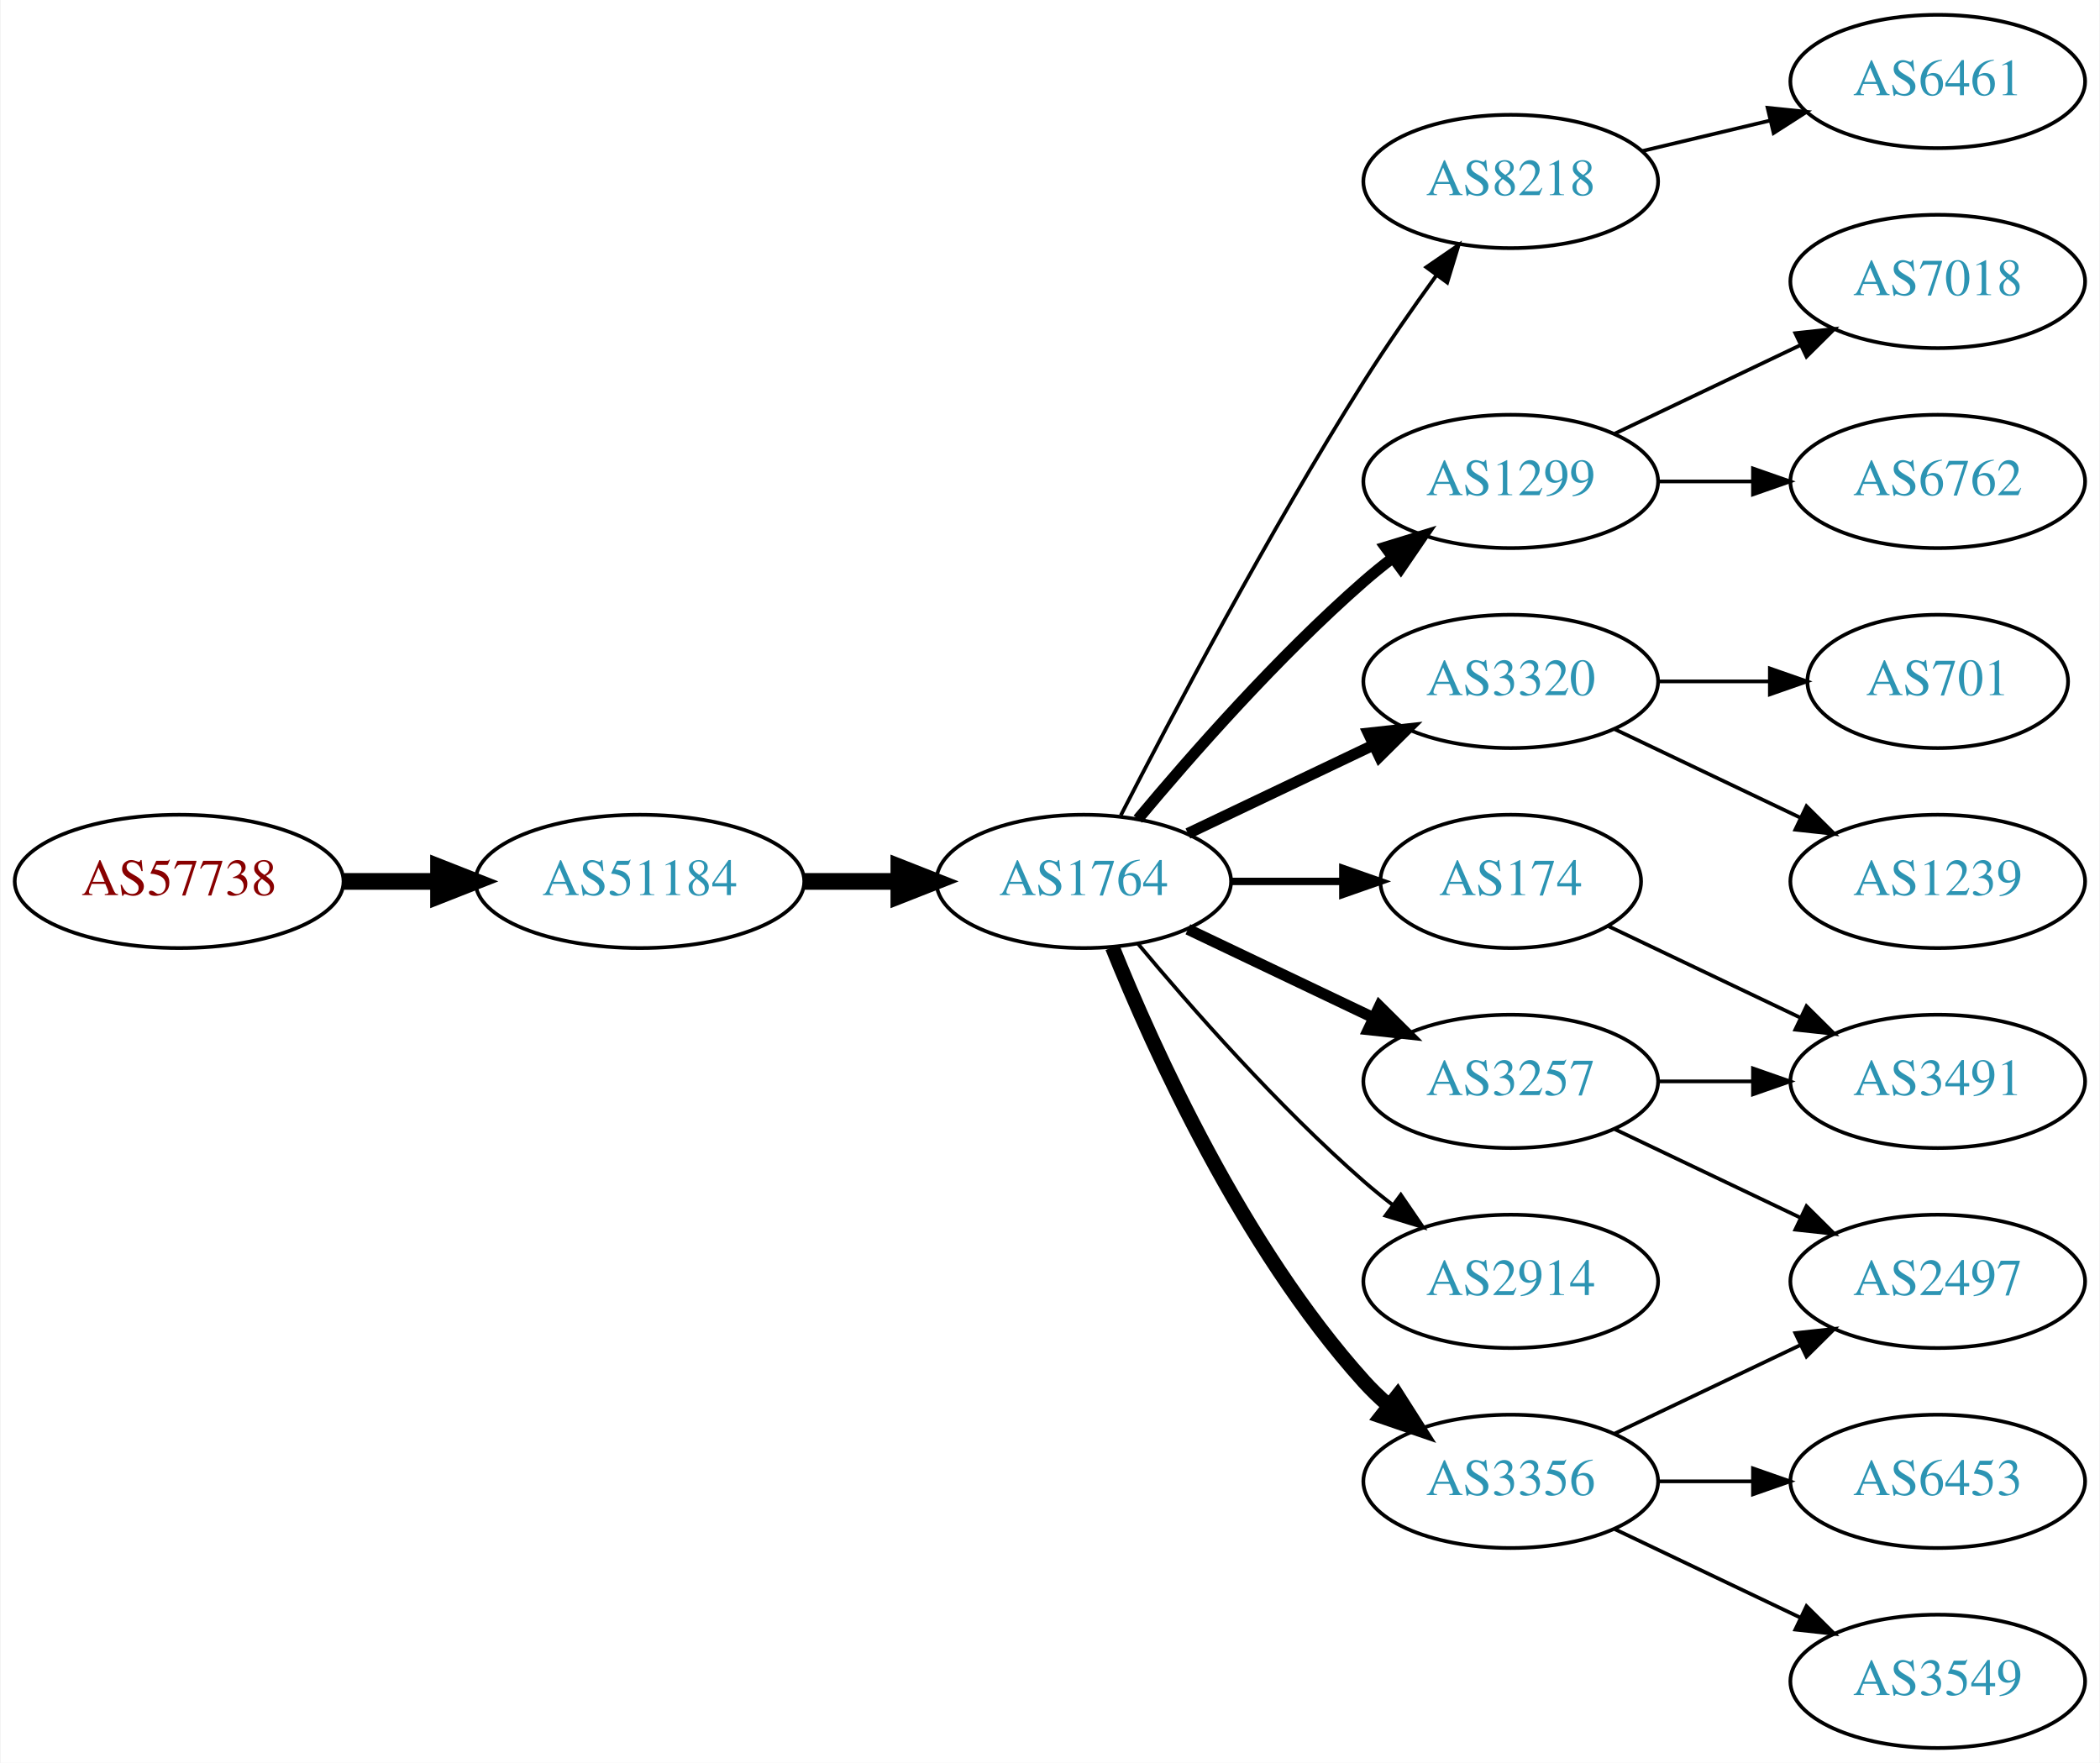
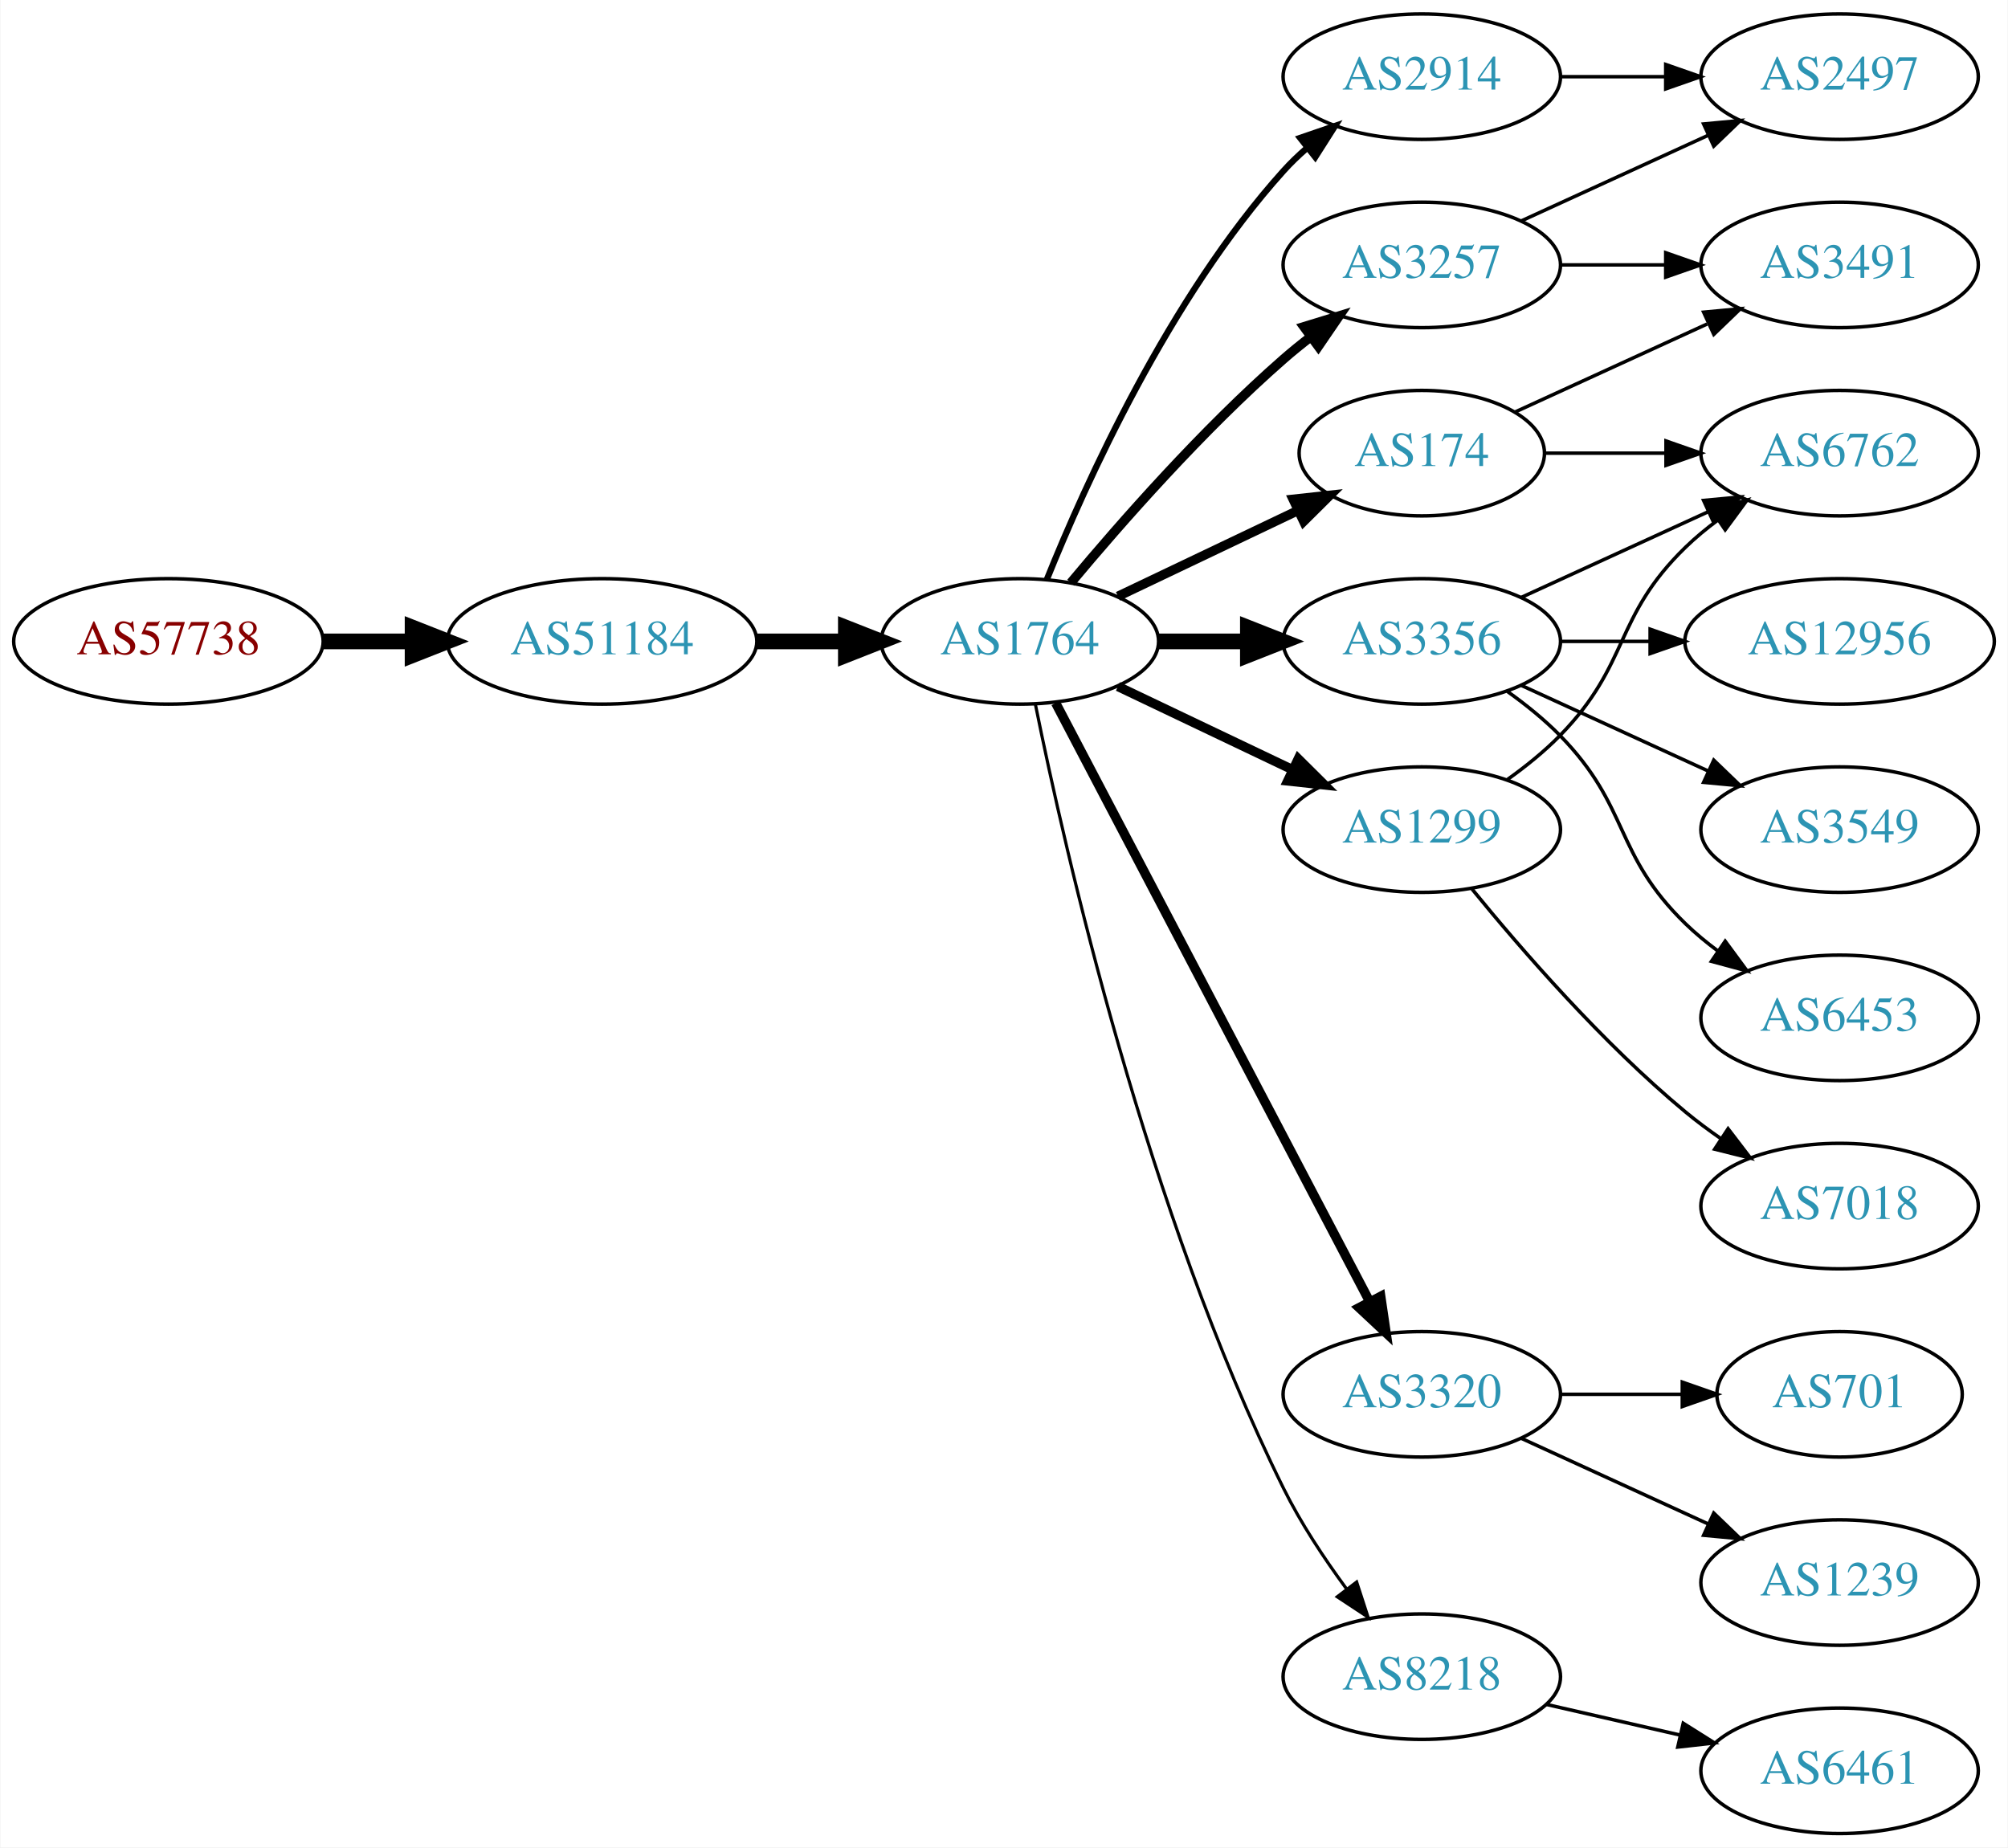
- <svg xmlns="http://www.w3.org/2000/svg" xmlns:xlink="http://www.w3.org/1999/xlink" width="567pt" height="476pt" viewBox="0.00 0.00 566.66 476.00">
-   <g id="graph0" class="graph" transform="scale(1 1) rotate(0) translate(4 472)">
-     <polygon fill="white" stroke="none" points="-4,4 -4,-472 562.663,-472 562.663,4 -4,4" />
+ <svg xmlns="http://www.w3.org/2000/svg" xmlns:xlink="http://www.w3.org/1999/xlink" width="576pt" height="530pt" viewBox="0.00 0.00 575.76 530.00">
+   <g id="graph0" class="graph" transform="scale(1 1) rotate(0) translate(4 526)">
+     <polygon fill="white" stroke="none" points="-4,4 -4,-526 571.762,-526 571.762,4 -4,4" />
    <g id="node1" class="node">
      <g id="a_node1">
        <a xlink:href="/asn/57738" xlink:title="AS57738 ~ Fonira Telekom GmbH [AT]">
-           <ellipse fill="#ffffff" stroke="black" cx="44.196" cy="-234" rx="44.393" ry="18" />
-           <text text-anchor="middle" x="44.196" y="-230.3" font-family="Times,serif" font-size="14.00" fill="#880000">AS57738</text>
+           <ellipse fill="#ffffff" stroke="black" cx="44.196" cy="-342" rx="44.393" ry="18" />
+           <text text-anchor="middle" x="44.196" y="-338.3" font-family="Times,serif" font-size="14.00" fill="#880000">AS57738</text>
        </a>
      </g>
    </g>
    <g id="node2" class="node">
      <g id="a_node2">
        <a xlink:href="/asn/51184" xlink:title="AS51184 ~ Fonira Telekom GmbH [AT]">
-           <ellipse fill="#ffffff" stroke="black" cx="168.588" cy="-234" rx="44.393" ry="18" />
-           <text text-anchor="middle" x="168.588" y="-230.3" font-family="Times,serif" font-size="14.00" fill="#2c94b3">AS51184</text>
+           <ellipse fill="#ffffff" stroke="black" cx="168.588" cy="-342" rx="44.393" ry="18" />
+           <text text-anchor="middle" x="168.588" y="-338.3" font-family="Times,serif" font-size="14.00" fill="#2c94b3">AS51184</text>
        </a>
      </g>
    </g>
    <g id="edge1" class="edge">
-       <path fill="none" stroke="black" stroke-width="4.5" d="M88.692,-234C96.898,-234 105.569,-234 114.041,-234" />
-       <polygon fill="black" stroke="black" stroke-width="4.5" points="114.233,-237.938 124.233,-234 114.233,-230.063 114.233,-237.938" />
+       <path fill="none" stroke="black" stroke-width="4.5" d="M88.692,-342C96.898,-342 105.569,-342 114.041,-342" />
+       <polygon fill="black" stroke="black" stroke-width="4.5" points="114.233,-345.938 124.233,-342 114.233,-338.063 114.233,-345.938" />
    </g>
    <g id="node3" class="node">
      <g id="a_node3">
        <a xlink:href="/asn/1764" xlink:title="AS1764 ~ NEXTLAYER-AS [AT]">
-           <ellipse fill="#ffffff" stroke="black" cx="288.431" cy="-234" rx="39.794" ry="18" />
-           <text text-anchor="middle" x="288.431" y="-230.3" font-family="Times,serif" font-size="14.00" fill="#2c94b3">AS1764</text>
+           <ellipse fill="#ffffff" stroke="black" cx="288.431" cy="-342" rx="39.794" ry="18" />
+           <text text-anchor="middle" x="288.431" y="-338.3" font-family="Times,serif" font-size="14.00" fill="#2c94b3">AS1764</text>
        </a>
      </g>
    </g>
    <g id="edge2" class="edge">
-       <path fill="none" stroke="black" stroke-width="4.5" d="M212.799,-234C221.112,-234 229.875,-234 238.357,-234" />
-       <polygon fill="black" stroke="black" stroke-width="4.5" points="238.516,-237.938 248.516,-234 238.516,-230.063 238.516,-237.938" />
+       <path fill="none" stroke="black" stroke-width="4.5" d="M212.799,-342C221.112,-342 229.875,-342 238.357,-342" />
+       <polygon fill="black" stroke="black" stroke-width="4.5" points="238.516,-345.938 248.516,-342 238.516,-338.063 238.516,-345.938" />
    </g>
    <g id="node4" class="node">
      <g id="a_node4">
-         <a xlink:href="/asn/8218" xlink:title="AS8218 ~ legacy Neotelecoms [FR]">
-           <ellipse fill="#ffffff" stroke="black" cx="403.724" cy="-423" rx="39.794" ry="18" />
-           <text text-anchor="middle" x="403.724" y="-419.3" font-family="Times,serif" font-size="14.00" fill="#2c94b3">AS8218</text>
+         <a xlink:href="/asn/2914" xlink:title="AS2914 ~ NTT America, Inc. [US]">
+           <ellipse fill="#ffffff" stroke="black" cx="403.724" cy="-504" rx="39.794" ry="18" />
+           <text text-anchor="middle" x="403.724" y="-500.3" font-family="Times,serif" font-size="14.00" fill="#2c94b3">AS2914</text>
        </a>
      </g>
    </g>
    <g id="edge3" class="edge">
-       <path fill="none" stroke="black" d="M298.457,-251.852C311.893,-278.055 338.342,-328.237 364.077,-369 370.14,-378.604 377.26,-388.813 383.725,-397.739" />
-       <polygon fill="black" stroke="black" points="380.932,-399.848 389.668,-405.843 386.577,-395.709 380.932,-399.848" />
+       <path fill="none" stroke="black" stroke-width="1.8" d="M296.179,-359.787C307.23,-387.243 331.283,-440.578 364.077,-477 366.08,-479.224 368.298,-481.363 370.631,-483.397" />
+       <polygon fill="black" stroke="black" stroke-width="1.8" points="368.829,-486.433 378.85,-489.873 373.161,-480.935 368.829,-486.433" />
    </g>
    <g id="node5" class="node">
      <g id="a_node5">
-         <a xlink:href="/asn/1299" xlink:title="AS1299 ~ Telia Carrier [EU]">
+         <a xlink:href="/asn/3356" xlink:title="AS3356 ~ Level 3 Parent, LLC [US]">
          <ellipse fill="#ffffff" stroke="black" cx="403.724" cy="-342" rx="39.794" ry="18" />
-           <text text-anchor="middle" x="403.724" y="-338.3" font-family="Times,serif" font-size="14.00" fill="#2c94b3">AS1299</text>
+           <text text-anchor="middle" x="403.724" y="-338.3" font-family="Times,serif" font-size="14.00" fill="#2c94b3">AS3356</text>
        </a>
      </g>
    </g>
    <g id="edge4" class="edge">
-       <path fill="none" stroke="black" stroke-width="3" d="M303.061,-250.817C317.343,-267.929 340.89,-294.745 364.077,-315 366.543,-317.154 369.182,-319.294 371.879,-321.372" />
-       <polygon fill="black" stroke="black" stroke-width="3" points="369.904,-324.264 380.033,-327.37 374.052,-318.625 369.904,-324.264" />
+       <path fill="none" stroke="black" stroke-width="4.5" d="M328.103,-342C336.306,-342 345.07,-342 353.602,-342" />
+       <polygon fill="black" stroke="black" stroke-width="4.5" points="353.841,-345.938 363.841,-342 353.841,-338.063 353.841,-345.938" />
    </g>
    <g id="node6" class="node">
      <g id="a_node6">
        <a xlink:href="/asn/3320" xlink:title="AS3320 ~ DTAG [DE]">
-           <ellipse fill="#ffffff" stroke="black" cx="403.724" cy="-288" rx="39.794" ry="18" />
-           <text text-anchor="middle" x="403.724" y="-284.3" font-family="Times,serif" font-size="14.00" fill="#2c94b3">AS3320</text>
+           <ellipse fill="#ffffff" stroke="black" cx="403.724" cy="-126" rx="39.794" ry="18" />
+           <text text-anchor="middle" x="403.724" y="-122.3" font-family="Times,serif" font-size="14.00" fill="#2c94b3">AS3320</text>
        </a>
      </g>
    </g>
    <g id="edge5" class="edge">
-       <path fill="none" stroke="black" stroke-width="3" d="M316.567,-246.934C331.561,-254.081 350.382,-263.052 366.605,-270.785" />
-       <polygon fill="black" stroke="black" stroke-width="3" points="365.276,-274.028 375.809,-275.171 368.288,-267.709 365.276,-274.028" />
+       <path fill="none" stroke="black" stroke-width="2.7" d="M298.702,-324.324C318.544,-286.495 365.221,-197.501 388.708,-152.722" />
+       <polygon fill="black" stroke="black" stroke-width="2.7" points="391.938,-154.099 393.483,-143.617 385.739,-150.848 391.938,-154.099" />
    </g>
    <g id="node7" class="node">
      <g id="a_node7">
-         <a xlink:href="/asn/3257" xlink:title="AS3257 ~ GTT [DE]">
-           <ellipse fill="#ffffff" stroke="black" cx="403.724" cy="-180" rx="39.794" ry="18" />
-           <text text-anchor="middle" x="403.724" y="-176.3" font-family="Times,serif" font-size="14.00" fill="#2c94b3">AS3257</text>
+         <a xlink:href="/asn/8218" xlink:title="AS8218 ~ legacy Neotelecoms [FR]">
+           <ellipse fill="#ffffff" stroke="black" cx="403.724" cy="-45" rx="39.794" ry="18" />
+           <text text-anchor="middle" x="403.724" y="-41.3" font-family="Times,serif" font-size="14.00" fill="#2c94b3">AS8218</text>
        </a>
      </g>
    </g>
    <g id="edge6" class="edge">
-       <path fill="none" stroke="black" stroke-width="3" d="M316.567,-221.066C331.561,-213.919 350.382,-204.948 366.605,-197.215" />
-       <polygon fill="black" stroke="black" stroke-width="3" points="368.288,-200.291 375.809,-192.829 365.276,-193.972 368.288,-200.291" />
+       <path fill="none" stroke="black" stroke-width="0.9" d="M292.9,-323.871C301.269,-282.444 324.825,-178.304 364.077,-99 368.987,-89.081 375.649,-79.008 382.058,-70.29" />
+       <polygon fill="black" stroke="black" stroke-width="0.9" points="385.036,-72.157 388.31,-62.081 379.467,-67.916 385.036,-72.157" />
    </g>
    <g id="node8" class="node">
      <g id="a_node8">
        <a xlink:href="/asn/174" xlink:title="AS174 ~ Cogent Communications [US]">
-           <ellipse fill="#ffffff" stroke="black" cx="403.724" cy="-234" rx="35.194" ry="18" />
-           <text text-anchor="middle" x="403.724" y="-230.3" font-family="Times,serif" font-size="14.00" fill="#2c94b3">AS174</text>
+           <ellipse fill="#ffffff" stroke="black" cx="403.724" cy="-396" rx="35.194" ry="18" />
+           <text text-anchor="middle" x="403.724" y="-392.3" font-family="Times,serif" font-size="14.00" fill="#2c94b3">AS174</text>
        </a>
      </g>
    </g>
    <g id="edge7" class="edge">
-       <path fill="none" stroke="black" stroke-width="2" d="M328.103,-234C337.808,-234 348.299,-234 358.262,-234" />
-       <polygon fill="black" stroke="black" stroke-width="2" points="358.398,-237.5 368.398,-234 358.398,-230.5 358.398,-237.5" />
+       <path fill="none" stroke="black" stroke-width="2.7" d="M316.567,-354.934C331.999,-362.29 351.485,-371.577 368.02,-379.459" />
+       <polygon fill="black" stroke="black" stroke-width="2.7" points="366.828,-382.768 377.361,-383.911 369.84,-376.449 366.828,-382.768" />
    </g>
    <g id="node9" class="node">
      <g id="a_node9">
-         <a xlink:href="/asn/2914" xlink:title="AS2914 ~ NTT America, Inc. [US]">
-           <ellipse fill="#ffffff" stroke="black" cx="403.724" cy="-126" rx="39.794" ry="18" />
-           <text text-anchor="middle" x="403.724" y="-122.3" font-family="Times,serif" font-size="14.00" fill="#2c94b3">AS2914</text>
+         <a xlink:href="/asn/3257" xlink:title="AS3257 ~ GTT [DE]">
+           <ellipse fill="#ffffff" stroke="black" cx="403.724" cy="-450" rx="39.794" ry="18" />
+           <text text-anchor="middle" x="403.724" y="-446.3" font-family="Times,serif" font-size="14.00" fill="#2c94b3">AS3257</text>
        </a>
      </g>
    </g>
    <g id="edge8" class="edge">
-       <path fill="none" stroke="black" d="M303.061,-217.183C317.343,-200.071 340.89,-173.255 364.077,-153 366.543,-150.846 369.182,-148.706 371.879,-146.628" />
-       <polygon fill="black" stroke="black" points="374.052,-149.375 380.033,-140.63 369.904,-143.736 374.052,-149.375" />
+       <path fill="none" stroke="black" stroke-width="2.7" d="M303.061,-358.817C317.343,-375.929 340.89,-402.745 364.077,-423 366.543,-425.154 369.182,-427.294 371.879,-429.372" />
+       <polygon fill="black" stroke="black" stroke-width="2.7" points="369.904,-432.264 380.033,-435.37 374.052,-426.625 369.904,-432.264" />
    </g>
    <g id="node10" class="node">
      <g id="a_node10">
-         <a xlink:href="/asn/3356" xlink:title="AS3356 ~ Level 3 Parent, LLC [US]">
-           <ellipse fill="#ffffff" stroke="black" cx="403.724" cy="-72" rx="39.794" ry="18" />
-           <text text-anchor="middle" x="403.724" y="-68.3" font-family="Times,serif" font-size="14.00" fill="#2c94b3">AS3356</text>
+         <a xlink:href="/asn/1299" xlink:title="AS1299 ~ Telia Carrier [EU]">
+           <ellipse fill="#ffffff" stroke="black" cx="403.724" cy="-288" rx="39.794" ry="18" />
+           <text text-anchor="middle" x="403.724" y="-284.3" font-family="Times,serif" font-size="14.00" fill="#2c94b3">AS1299</text>
        </a>
      </g>
    </g>
    <g id="edge9" class="edge">
-       <path fill="none" stroke="black" stroke-width="4" d="M296.179,-216.213C307.23,-188.757 331.283,-135.422 364.077,-99 366.08,-96.776 368.298,-94.637 370.631,-92.603" />
-       <polygon fill="black" stroke="black" stroke-width="4" points="373.161,-95.065 378.85,-86.127 368.829,-89.567 373.161,-95.065" />
+       <path fill="none" stroke="black" stroke-width="2.7" d="M316.567,-329.066C331.561,-321.919 350.382,-312.948 366.605,-305.215" />
+       <polygon fill="black" stroke="black" stroke-width="2.7" points="368.288,-308.291 375.809,-300.829 365.276,-301.972 368.288,-308.291" />
    </g>
    <g id="node11" class="node">
      <g id="a_node11">
-         <a xlink:href="/asn/6461" xlink:title="AS6461 ~ Zayo Bandwidth [US]">
-           <ellipse fill="#ffffff" stroke="black" cx="519.017" cy="-450" rx="39.794" ry="18" />
-           <text text-anchor="middle" x="519.017" y="-446.3" font-family="Times,serif" font-size="14.00" fill="#2c94b3">AS6461</text>
+         <a xlink:href="/asn/2497" xlink:title="AS2497 ~ Internet Initiative Japan Inc. [JP]">
+           <ellipse fill="#ffffff" stroke="black" cx="523.566" cy="-504" rx="39.794" ry="18" />
+           <text text-anchor="middle" x="523.566" y="-500.3" font-family="Times,serif" font-size="14.00" fill="#2c94b3">AS2497</text>
        </a>
      </g>
    </g>
    <g id="edge10" class="edge">
-       <path fill="none" stroke="black" d="M439.331,-431.248C450.202,-433.838 462.357,-436.735 473.799,-439.462" />
-       <polygon fill="black" stroke="black" points="473.082,-442.889 483.621,-441.803 474.705,-436.08 473.082,-442.889" />
+       <path fill="none" stroke="black" d="M443.636,-504C453.19,-504 463.539,-504 473.502,-504" />
+       <polygon fill="black" stroke="black" points="473.695,-507.5 483.695,-504 473.694,-500.5 473.695,-507.5" />
+     </g>
+     <g id="node12" class="node">
+       <g id="a_node12">
+         <a xlink:href="/asn/12956" xlink:title="AS12956 ~ TELXIUS [ES]">
+           <ellipse fill="#ffffff" stroke="black" cx="523.566" cy="-342" rx="44.393" ry="18" />
+           <text text-anchor="middle" x="523.566" y="-338.3" font-family="Times,serif" font-size="14.00" fill="#2c94b3">AS12956</text>
+         </a>
+       </g>
+     </g>
+     <g id="edge11" class="edge">
+       <path fill="none" stroke="black" d="M443.636,-342C451.739,-342 460.414,-342 468.941,-342" />
+       <polygon fill="black" stroke="black" points="469.218,-345.5 479.218,-342 469.218,-338.5 469.218,-345.5" />
+     </g>
+     <g id="node13" class="node">
+       <g id="a_node13">
+         <a xlink:href="/asn/3549" xlink:title="AS3549 ~ Level 3 Parent, LLC [US]">
+           <ellipse fill="#ffffff" stroke="black" cx="523.566" cy="-288" rx="39.794" ry="18" />
+           <text text-anchor="middle" x="523.566" y="-284.3" font-family="Times,serif" font-size="14.00" fill="#2c94b3">AS3549</text>
+         </a>
+       </g>
+     </g>
+     <g id="edge12" class="edge">
+       <path fill="none" stroke="black" d="M432.353,-329.339C448.31,-322.027 468.58,-312.739 485.863,-304.819" />
+       <polygon fill="black" stroke="black" points="487.478,-307.929 495.111,-300.581 484.562,-301.565 487.478,-307.929" />
+     </g>
+     <g id="node14" class="node">
+       <g id="a_node14">
+         <a xlink:href="/asn/6453" xlink:title="AS6453 ~ TATA COMMUNICATIONS (AMERICA) INC [US]">
+           <ellipse fill="#ffffff" stroke="black" cx="523.566" cy="-234" rx="39.794" ry="18" />
+           <text text-anchor="middle" x="523.566" y="-230.3" font-family="Times,serif" font-size="14.00" fill="#2c94b3">AS6453</text>
+         </a>
+       </g>
+     </g>
+     <g id="edge13" class="edge">
+       <path fill="none" stroke="black" d="M428.318,-327.611C433.574,-323.852 438.906,-319.563 443.37,-315 463.543,-294.383 458.677,-281.094 479.37,-261 482.215,-258.237 485.389,-255.614 488.689,-253.166" />
+       <polygon fill="black" stroke="black" points="490.755,-255.994 497.037,-247.462 486.806,-250.214 490.755,-255.994" />
+     </g>
+     <g id="node15" class="node">
+       <g id="a_node15">
+         <a xlink:href="/asn/6762" xlink:title="AS6762 ~ TELECOM ITALIA SPARKLE S.p.A. [IT]">
+           <ellipse fill="#ffffff" stroke="black" cx="523.566" cy="-396" rx="39.794" ry="18" />
+           <text text-anchor="middle" x="523.566" y="-392.3" font-family="Times,serif" font-size="14.00" fill="#2c94b3">AS6762</text>
+         </a>
+       </g>
+     </g>
+     <g id="edge14" class="edge">
+       <path fill="none" stroke="black" d="M432.353,-354.661C448.31,-361.973 468.58,-371.261 485.863,-379.181" />
+       <polygon fill="black" stroke="black" points="484.562,-382.435 495.111,-383.419 487.478,-376.071 484.562,-382.435" />
    </g>
    <g id="node16" class="node">
      <g id="a_node16">
-         <a xlink:href="/asn/7018" xlink:title="AS7018 ~ AT&amp;T Services, Inc. [US]">
-           <ellipse fill="#ffffff" stroke="black" cx="519.017" cy="-396" rx="39.794" ry="18" />
-           <text text-anchor="middle" x="519.017" y="-392.3" font-family="Times,serif" font-size="14.00" fill="#2c94b3">AS7018</text>
+         <a xlink:href="/asn/701" xlink:title="AS701 ~ UUNET [US]">
+           <ellipse fill="#ffffff" stroke="black" cx="523.566" cy="-126" rx="35.194" ry="18" />
+           <text text-anchor="middle" x="523.566" y="-122.3" font-family="Times,serif" font-size="14.00" fill="#2c94b3">AS701</text>
        </a>
      </g>
    </g>
    <g id="edge15" class="edge">
-       <path fill="none" stroke="black" d="M431.86,-354.934C446.854,-362.081 465.675,-371.052 481.898,-378.785" />
-       <polygon fill="black" stroke="black" points="480.569,-382.028 491.102,-383.171 483.581,-375.709 480.569,-382.028" />
+       <path fill="none" stroke="black" d="M443.636,-126C454.723,-126 466.883,-126 478.265,-126" />
+       <polygon fill="black" stroke="black" points="478.447,-129.5 488.447,-126 478.447,-122.5 478.447,-129.5" />
    </g>
    <g id="node17" class="node">
      <g id="a_node17">
-         <a xlink:href="/asn/6762" xlink:title="AS6762 ~ TELECOM ITALIA SPARKLE S.p.A. [IT]">
-           <ellipse fill="#ffffff" stroke="black" cx="519.017" cy="-342" rx="39.794" ry="18" />
-           <text text-anchor="middle" x="519.017" y="-338.3" font-family="Times,serif" font-size="14.00" fill="#2c94b3">AS6762</text>
+         <a xlink:href="/asn/1239" xlink:title="AS1239 ~ Sprint [US]">
+           <ellipse fill="#ffffff" stroke="black" cx="523.566" cy="-72" rx="39.794" ry="18" />
+           <text text-anchor="middle" x="523.566" y="-68.3" font-family="Times,serif" font-size="14.00" fill="#2c94b3">AS1239</text>
        </a>
      </g>
    </g>
    <g id="edge16" class="edge">
-       <path fill="none" stroke="black" d="M443.396,-342C451.599,-342 460.363,-342 468.895,-342" />
-       <polygon fill="black" stroke="black" points="469.134,-345.5 479.134,-342 469.134,-338.5 469.134,-345.5" />
-     </g>
-     <g id="node12" class="node">
-       <g id="a_node12">
-         <a xlink:href="/asn/701" xlink:title="AS701 ~ UUNET [US]">
-           <ellipse fill="#ffffff" stroke="black" cx="519.017" cy="-288" rx="35.194" ry="18" />
-           <text text-anchor="middle" x="519.017" y="-284.3" font-family="Times,serif" font-size="14.00" fill="#2c94b3">AS701</text>
-         </a>
-       </g>
-     </g>
-     <g id="edge11" class="edge">
-       <path fill="none" stroke="black" d="M443.396,-288C453.101,-288 463.592,-288 473.555,-288" />
-       <polygon fill="black" stroke="black" points="473.691,-291.5 483.691,-288 473.691,-284.5 473.691,-291.5" />
-     </g>
-     <g id="node13" class="node">
-       <g id="a_node13">
-         <a xlink:href="/asn/1239" xlink:title="AS1239 ~ Sprint [US]">
-           <ellipse fill="#ffffff" stroke="black" cx="519.017" cy="-234" rx="39.794" ry="18" />
-           <text text-anchor="middle" x="519.017" y="-230.3" font-family="Times,serif" font-size="14.00" fill="#2c94b3">AS1239</text>
-         </a>
-       </g>
-     </g>
-     <g id="edge12" class="edge">
-       <path fill="none" stroke="black" d="M431.86,-275.066C446.854,-267.919 465.675,-258.948 481.898,-251.215" />
-       <polygon fill="black" stroke="black" points="483.581,-254.291 491.102,-246.829 480.569,-247.972 483.581,-254.291" />
-     </g>
-     <g id="node14" class="node">
-       <g id="a_node14">
-         <a xlink:href="/asn/3491" xlink:title="AS3491 ~ PCCW Global, Inc. [US]">
-           <ellipse fill="#ffffff" stroke="black" cx="519.017" cy="-180" rx="39.794" ry="18" />
-           <text text-anchor="middle" x="519.017" y="-176.3" font-family="Times,serif" font-size="14.00" fill="#2c94b3">AS3491</text>
-         </a>
-       </g>
-     </g>
-     <g id="edge13" class="edge">
-       <path fill="none" stroke="black" d="M443.396,-180C451.599,-180 460.363,-180 468.895,-180" />
-       <polygon fill="black" stroke="black" points="469.134,-183.5 479.134,-180 469.134,-176.5 469.134,-183.5" />
-     </g>
-     <g id="node15" class="node">
-       <g id="a_node15">
-         <a xlink:href="/asn/2497" xlink:title="AS2497 ~ Internet Initiative Japan Inc. [JP]">
-           <ellipse fill="#ffffff" stroke="black" cx="519.017" cy="-126" rx="39.794" ry="18" />
-           <text text-anchor="middle" x="519.017" y="-122.3" font-family="Times,serif" font-size="14.00" fill="#2c94b3">AS2497</text>
-         </a>
-       </g>
-     </g>
-     <g id="edge14" class="edge">
-       <path fill="none" stroke="black" d="M431.86,-167.066C446.854,-159.919 465.675,-150.948 481.898,-143.215" />
-       <polygon fill="black" stroke="black" points="483.581,-146.291 491.102,-138.829 480.569,-139.972 483.581,-146.291" />
-     </g>
-     <g id="edge17" class="edge">
-       <path fill="none" stroke="black" d="M430.149,-221.881C445.452,-214.587 465.175,-205.186 482.057,-197.14" />
-       <polygon fill="black" stroke="black" points="483.576,-200.293 491.097,-192.831 480.564,-193.974 483.576,-200.293" />
-     </g>
-     <g id="edge19" class="edge">
-       <path fill="none" stroke="black" d="M431.86,-84.934C446.854,-92.081 465.675,-101.052 481.898,-108.785" />
-       <polygon fill="black" stroke="black" points="480.569,-112.028 491.102,-113.171 483.581,-105.709 480.569,-112.028" />
+       <path fill="none" stroke="black" d="M432.353,-113.339C448.31,-106.027 468.58,-96.739 485.863,-88.819" />
+       <polygon fill="black" stroke="black" points="487.478,-91.929 495.111,-84.581 484.562,-85.565 487.478,-91.929" />
    </g>
    <g id="node18" class="node">
      <g id="a_node18">
-         <a xlink:href="/asn/6453" xlink:title="AS6453 ~ TATA COMMUNICATIONS (AMERICA) INC [US]">
-           <ellipse fill="#ffffff" stroke="black" cx="519.017" cy="-72" rx="39.794" ry="18" />
-           <text text-anchor="middle" x="519.017" y="-68.3" font-family="Times,serif" font-size="14.00" fill="#2c94b3">AS6453</text>
-         </a>
-       </g>
-     </g>
-     <g id="edge18" class="edge">
-       <path fill="none" stroke="black" d="M443.396,-72C451.599,-72 460.363,-72 468.895,-72" />
-       <polygon fill="black" stroke="black" points="469.134,-75.5 479.134,-72 469.134,-68.5 469.134,-75.5" />
+         <a xlink:href="/asn/6461" xlink:title="AS6461 ~ Zayo Bandwidth [US]">
+           <ellipse fill="#ffffff" stroke="black" cx="523.566" cy="-18" rx="39.794" ry="18" />
+           <text text-anchor="middle" x="523.566" y="-14.3" font-family="Times,serif" font-size="14.00" fill="#2c94b3">AS6461</text>
+         </a>
+       </g>
+     </g>
+     <g id="edge17" class="edge">
+       <path fill="none" stroke="black" d="M439.443,-37.045C451.443,-34.296 465.064,-31.175 477.756,-28.267" />
+       <polygon fill="black" stroke="black" points="478.722,-31.636 487.688,-25.991 477.159,-24.813 478.722,-31.636" />
+     </g>
+     <g id="edge19" class="edge">
+       <path fill="none" stroke="black" d="M439.125,-396C449.949,-396 462.117,-396 473.744,-396" />
+       <polygon fill="black" stroke="black" points="473.775,-399.5 483.775,-396 473.775,-392.5 473.775,-399.5" />
    </g>
    <g id="node19" class="node">
      <g id="a_node19">
-         <a xlink:href="/asn/3549" xlink:title="AS3549 ~ Level 3 Parent, LLC [US]">
-           <ellipse fill="#ffffff" stroke="black" cx="519.017" cy="-18" rx="39.794" ry="18" />
-           <text text-anchor="middle" x="519.017" y="-14.3" font-family="Times,serif" font-size="14.00" fill="#2c94b3">AS3549</text>
-         </a>
-       </g>
+         <a xlink:href="/asn/3491" xlink:title="AS3491 ~ PCCW Global, Inc. [US]">
+           <ellipse fill="#ffffff" stroke="black" cx="523.566" cy="-450" rx="39.794" ry="18" />
+           <text text-anchor="middle" x="523.566" y="-446.3" font-family="Times,serif" font-size="14.00" fill="#2c94b3">AS3491</text>
+         </a>
+       </g>
+     </g>
+     <g id="edge18" class="edge">
+       <path fill="none" stroke="black" d="M430.585,-407.851C446.705,-415.238 467.708,-424.862 485.573,-433.048" />
+       <polygon fill="black" stroke="black" points="484.575,-436.441 495.125,-437.425 487.492,-430.077 484.575,-436.441" />
+     </g>
+     <g id="edge21" class="edge">
+       <path fill="none" stroke="black" d="M432.353,-462.661C448.31,-469.973 468.58,-479.261 485.863,-487.181" />
+       <polygon fill="black" stroke="black" points="484.562,-490.435 495.111,-491.419 487.478,-484.071 484.562,-490.435" />
    </g>
    <g id="edge20" class="edge">
-       <path fill="none" stroke="black" d="M431.86,-59.066C446.854,-51.919 465.675,-42.948 481.898,-35.215" />
-       <polygon fill="black" stroke="black" points="483.581,-38.291 491.102,-30.829 480.569,-31.972 483.581,-38.291" />
+       <path fill="none" stroke="black" d="M443.636,-450C453.19,-450 463.539,-450 473.502,-450" />
+       <polygon fill="black" stroke="black" points="473.695,-453.5 483.695,-450 473.694,-446.5 473.695,-453.5" />
+     </g>
+     <g id="edge22" class="edge">
+       <path fill="none" stroke="black" d="M428.318,-302.389C433.574,-306.148 438.906,-310.437 443.37,-315 463.543,-335.617 458.677,-348.906 479.37,-369 482.215,-371.763 485.389,-374.386 488.689,-376.834" />
+       <polygon fill="black" stroke="black" points="486.806,-379.786 497.037,-382.538 490.755,-374.006 486.806,-379.786" />
+     </g>
+     <g id="node20" class="node">
+       <g id="a_node20">
+         <a xlink:href="/asn/7018" xlink:title="AS7018 ~ AT&amp;T Services, Inc. [US]">
+           <ellipse fill="#ffffff" stroke="black" cx="523.566" cy="-180" rx="39.794" ry="18" />
+           <text text-anchor="middle" x="523.566" y="-176.3" font-family="Times,serif" font-size="14.00" fill="#2c94b3">AS7018</text>
+         </a>
+       </g>
+     </g>
+     <g id="edge23" class="edge">
+       <path fill="none" stroke="black" d="M418.143,-270.935C432.257,-253.625 455.672,-226.655 479.37,-207 482.587,-204.332 486.087,-201.73 489.658,-199.259" />
+       <polygon fill="black" stroke="black" points="491.581,-202.183 498.014,-193.764 487.735,-196.334 491.581,-202.183" />
    </g>
  </g>
</svg>
